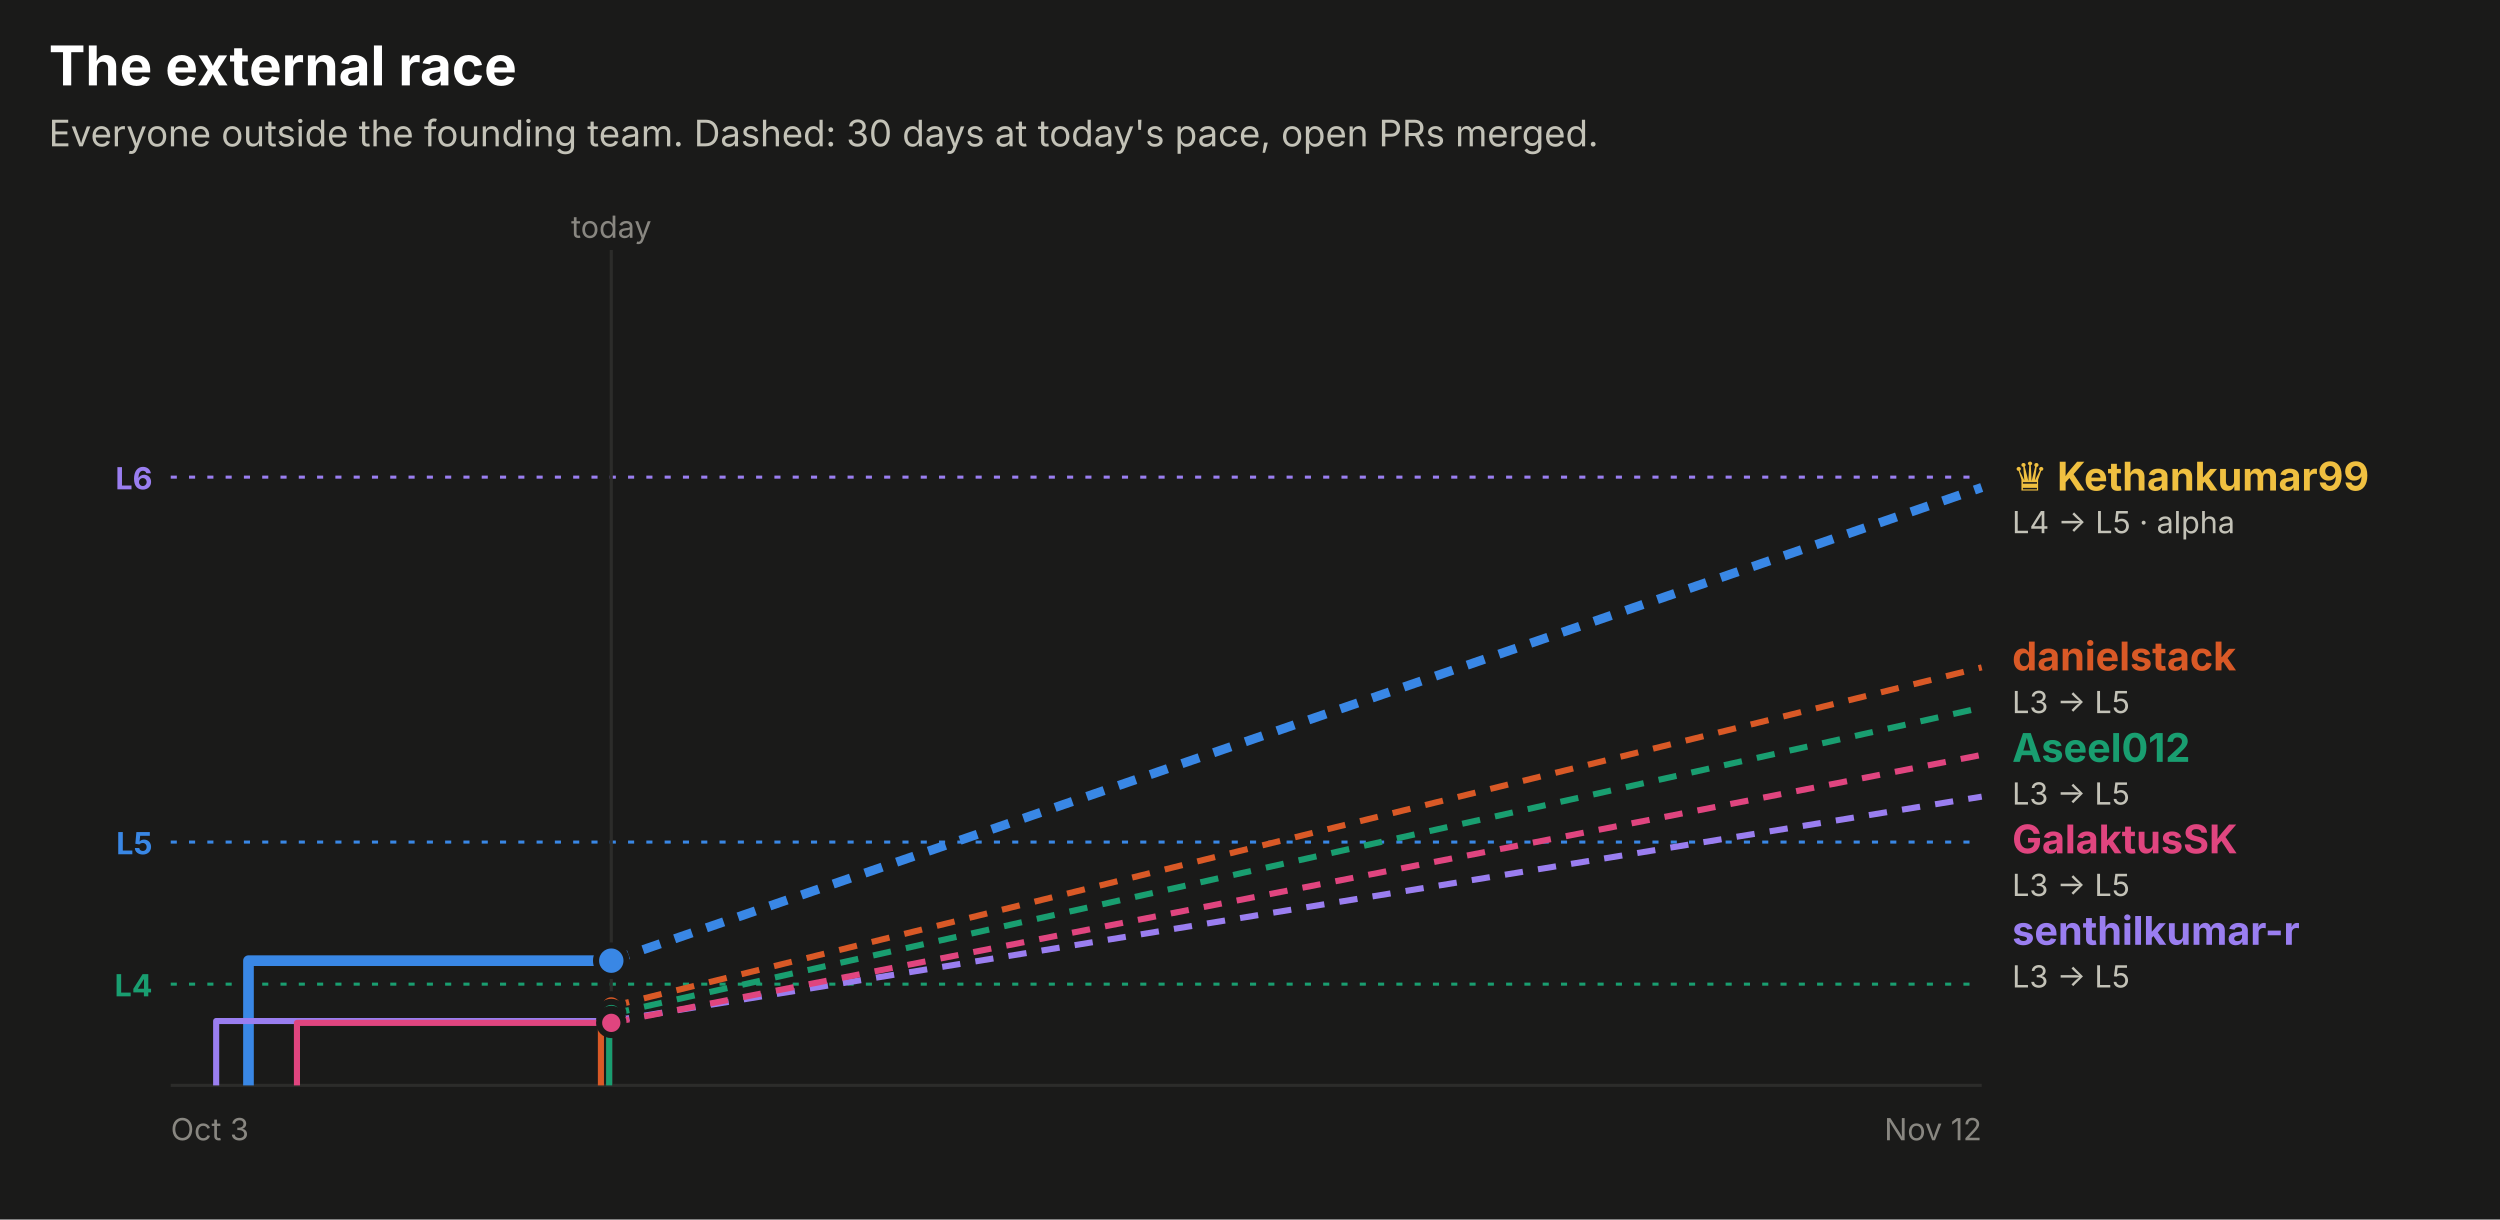
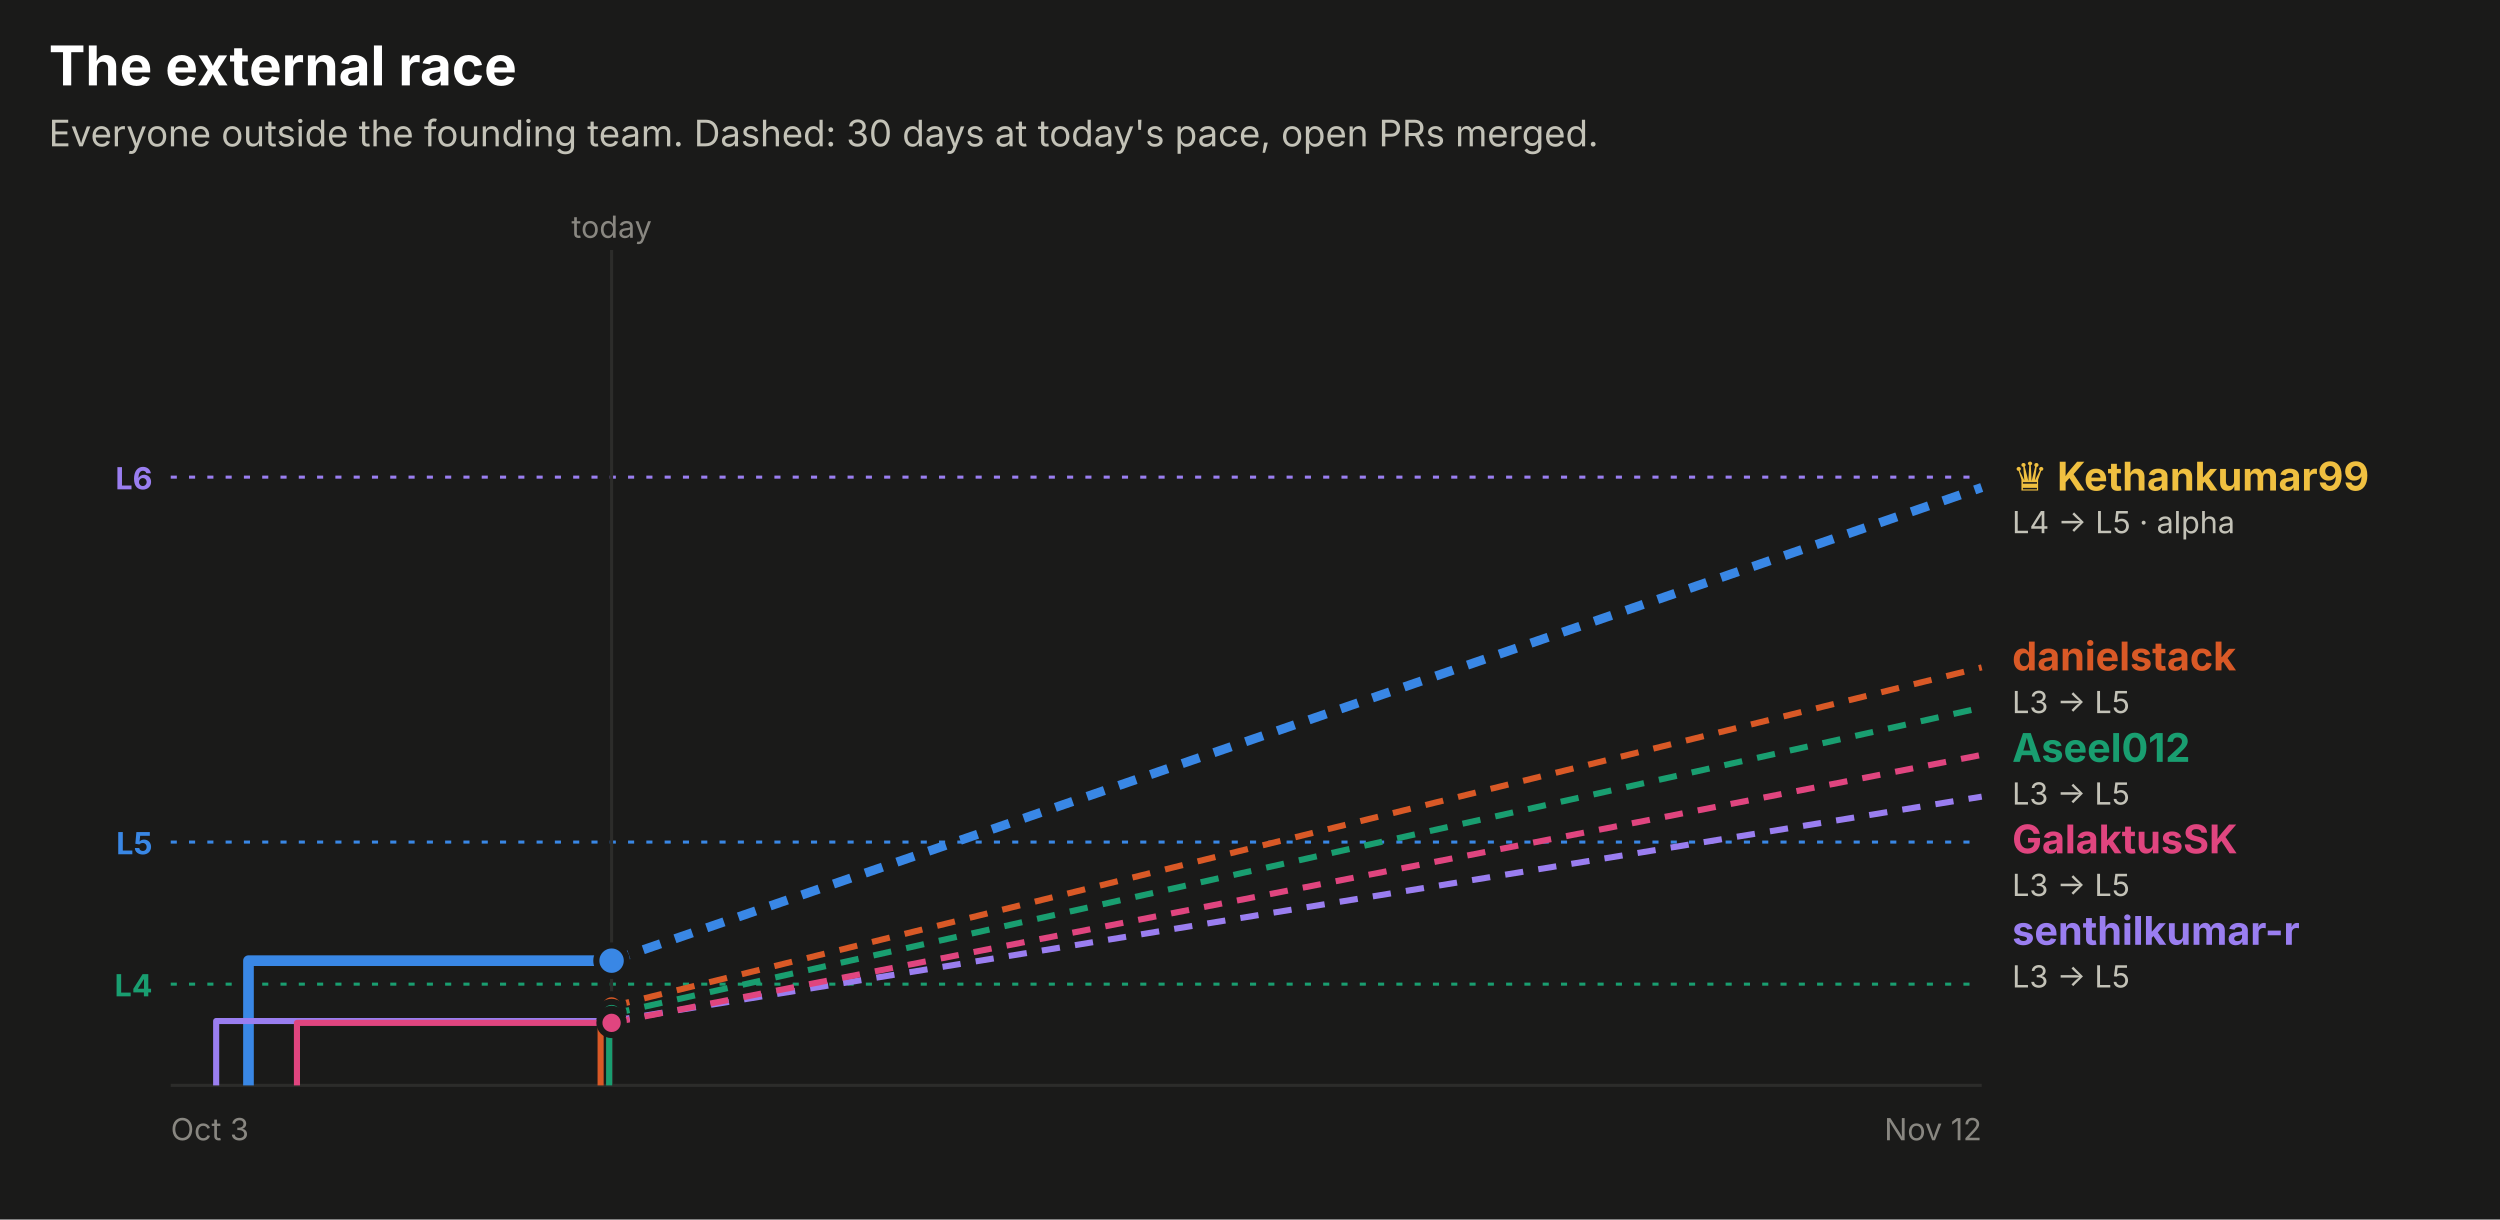
<svg xmlns="http://www.w3.org/2000/svg" width="820" height="400" viewBox="0 0 820 400" role="img" font-family="system-ui, -apple-system, 'Segoe UI', sans-serif">
  <rect x="0.0" y="0.0" width="820.0" height="400.0" rx="0" fill="#1a1a19" />
  <text x="16.0" y="28.0" fill="#ffffff" font-size="18" font-weight="700" text-anchor="start">The external race</text>
  <text x="16.0" y="48.0" fill="#c3c2b7" font-size="12" font-weight="400" text-anchor="start">Everyone outside the founding team. Dashed: 30 days at today's pace, open PRs merged.</text>
  <line x1="56" x2="650" y1="156.5" y2="156.5" stroke="#9a7ef0" stroke-dasharray="2 4" />
  <text x="50.0" y="160.5" fill="#9a7ef0" font-size="10" font-weight="700" text-anchor="end">L6</text>
  <line x1="56" x2="650" y1="276.2" y2="276.2" stroke="#3987e5" stroke-dasharray="2 4" />
  <text x="50.0" y="280.2" fill="#3987e5" font-size="10" font-weight="700" text-anchor="end">L5</text>
  <line x1="56" x2="650" y1="322.8" y2="322.8" stroke="#199e70" stroke-dasharray="2 4" />
  <text x="50.0" y="326.8" fill="#199e70" font-size="10" font-weight="700" text-anchor="end">L4</text>
-   <line x1="200.5" x2="200.5" y1="82" y2="356" stroke="#2c2c2a" />
-   <text x="200.5" y="78.0" fill="#898781" font-size="10" font-weight="400" text-anchor="middle">today</text>
+   <line x1="200.6" x2="200.6" y1="82" y2="356" stroke="#2c2c2a" />
+   <text x="200.6" y="78.0" fill="#898781" font-size="10" font-weight="400" text-anchor="middle">today</text>
  <line x1="56" x2="650" y1="356" y2="356" stroke="#2c2c2a" />
  <text x="56.0" y="374.0" fill="#898781" font-size="10" font-weight="400" text-anchor="start">Oct 3</text>
  <text x="650.0" y="374.0" fill="#898781" font-size="10" font-weight="400" text-anchor="end">Nov 12</text>
-   <path d="M81.5,356.0 H81.5 V315.1 H200.5" fill="none" stroke="#3987e5" stroke-width="3.5" stroke-linejoin="round" />
-   <line x1="200.5" x2="650" y1="315.1" y2="159.9" stroke="#3987e5" stroke-width="3" stroke-dasharray="6 5" />
-   <circle cx="200.5" cy="315.1" r="5" fill="#3987e5" stroke="#1a1a19" stroke-width="2" />
-   <path d="M197.1,356.0 H197.1 V330.1 H200.5" fill="none" stroke="#d95926" stroke-width="2" stroke-linejoin="round" />
-   <line x1="200.5" x2="650" y1="330.1" y2="218.9" stroke="#d95926" stroke-width="2" stroke-dasharray="6 5" />
-   <circle cx="200.5" cy="330.1" r="4" fill="#d95926" stroke="#1a1a19" stroke-width="2" />
-   <path d="M199.8,356.0 H199.8 V332.6 H200.5" fill="none" stroke="#199e70" stroke-width="2" stroke-linejoin="round" />
-   <line x1="200.5" x2="650" y1="332.6" y2="232.1" stroke="#199e70" stroke-width="2" stroke-dasharray="6 5" />
-   <circle cx="200.5" cy="332.6" r="4" fill="#199e70" stroke="#1a1a19" stroke-width="2" />
-   <path d="M70.9,356.0 H70.9 V334.9 H200.5" fill="none" stroke="#9a7ef0" stroke-width="2" stroke-linejoin="round" />
-   <line x1="200.5" x2="650" y1="334.9" y2="261.3" stroke="#9a7ef0" stroke-width="2" stroke-dasharray="6 5" />
-   <circle cx="200.5" cy="334.9" r="4" fill="#9a7ef0" stroke="#1a1a19" stroke-width="2" />
-   <path d="M97.4,356.0 H97.4 V335.5 H200.5" fill="none" stroke="#e0457f" stroke-width="2" stroke-linejoin="round" />
-   <line x1="200.5" x2="650" y1="335.5" y2="247.6" stroke="#e0457f" stroke-width="2" stroke-dasharray="6 5" />
-   <circle cx="200.5" cy="335.5" r="4" fill="#e0457f" stroke="#1a1a19" stroke-width="2" />
+   <path d="M81.5,356.0 H81.5 V315.1 H200.6" fill="none" stroke="#3987e5" stroke-width="3.5" stroke-linejoin="round" />
+   <line x1="200.6" x2="650" y1="315.1" y2="159.9" stroke="#3987e5" stroke-width="3" stroke-dasharray="6 5" />
+   <circle cx="200.6" cy="315.1" r="5" fill="#3987e5" stroke="#1a1a19" stroke-width="2" />
+   <path d="M197.0,356.0 H197.0 V330.1 H200.6" fill="none" stroke="#d95926" stroke-width="2" stroke-linejoin="round" />
+   <line x1="200.6" x2="650" y1="330.1" y2="218.9" stroke="#d95926" stroke-width="2" stroke-dasharray="6 5" />
+   <circle cx="200.6" cy="330.1" r="4" fill="#d95926" stroke="#1a1a19" stroke-width="2" />
+   <path d="M199.8,356.0 H199.8 V332.6 H200.6" fill="none" stroke="#199e70" stroke-width="2" stroke-linejoin="round" />
+   <line x1="200.6" x2="650" y1="332.6" y2="232.1" stroke="#199e70" stroke-width="2" stroke-dasharray="6 5" />
+   <circle cx="200.6" cy="332.6" r="4" fill="#199e70" stroke="#1a1a19" stroke-width="2" />
+   <path d="M70.9,356.0 H70.9 V334.9 H200.6" fill="none" stroke="#9a7ef0" stroke-width="2" stroke-linejoin="round" />
+   <line x1="200.6" x2="650" y1="334.9" y2="261.3" stroke="#9a7ef0" stroke-width="2" stroke-dasharray="6 5" />
+   <circle cx="200.6" cy="334.9" r="4" fill="#9a7ef0" stroke="#1a1a19" stroke-width="2" />
+   <path d="M97.4,356.0 H97.4 V335.5 H200.6" fill="none" stroke="#e0457f" stroke-width="2" stroke-linejoin="round" />
+   <line x1="200.6" x2="650" y1="335.5" y2="247.6" stroke="#e0457f" stroke-width="2" stroke-dasharray="6 5" />
+   <circle cx="200.6" cy="335.5" r="4" fill="#e0457f" stroke="#1a1a19" stroke-width="2" />
  <text x="660.0" y="160.9" fill="#f0c040" font-size="13" font-weight="700" text-anchor="start">♛ Kethankumar99</text>
  <text x="660.0" y="174.9" fill="#c3c2b7" font-size="10" font-weight="400" text-anchor="start">L4 → L5 · alpha</text>
  <text x="660.0" y="219.9" fill="#d95926" font-size="13" font-weight="700" text-anchor="start">danielstack</text>
  <text x="660.0" y="233.9" fill="#c3c2b7" font-size="10" font-weight="400" text-anchor="start">L3 → L5</text>
  <text x="660.0" y="249.9" fill="#199e70" font-size="13" font-weight="700" text-anchor="start">Aseel012</text>
  <text x="660.0" y="263.9" fill="#c3c2b7" font-size="10" font-weight="400" text-anchor="start">L3 → L5</text>
  <text x="660.0" y="279.9" fill="#e0457f" font-size="13" font-weight="700" text-anchor="start">GalaktusSK</text>
  <text x="660.0" y="293.9" fill="#c3c2b7" font-size="10" font-weight="400" text-anchor="start">L3 → L5</text>
  <text x="660.0" y="309.9" fill="#9a7ef0" font-size="13" font-weight="700" text-anchor="start">senthilkumar-r</text>
  <text x="660.0" y="323.9" fill="#c3c2b7" font-size="10" font-weight="400" text-anchor="start">L3 → L5</text>
</svg>
